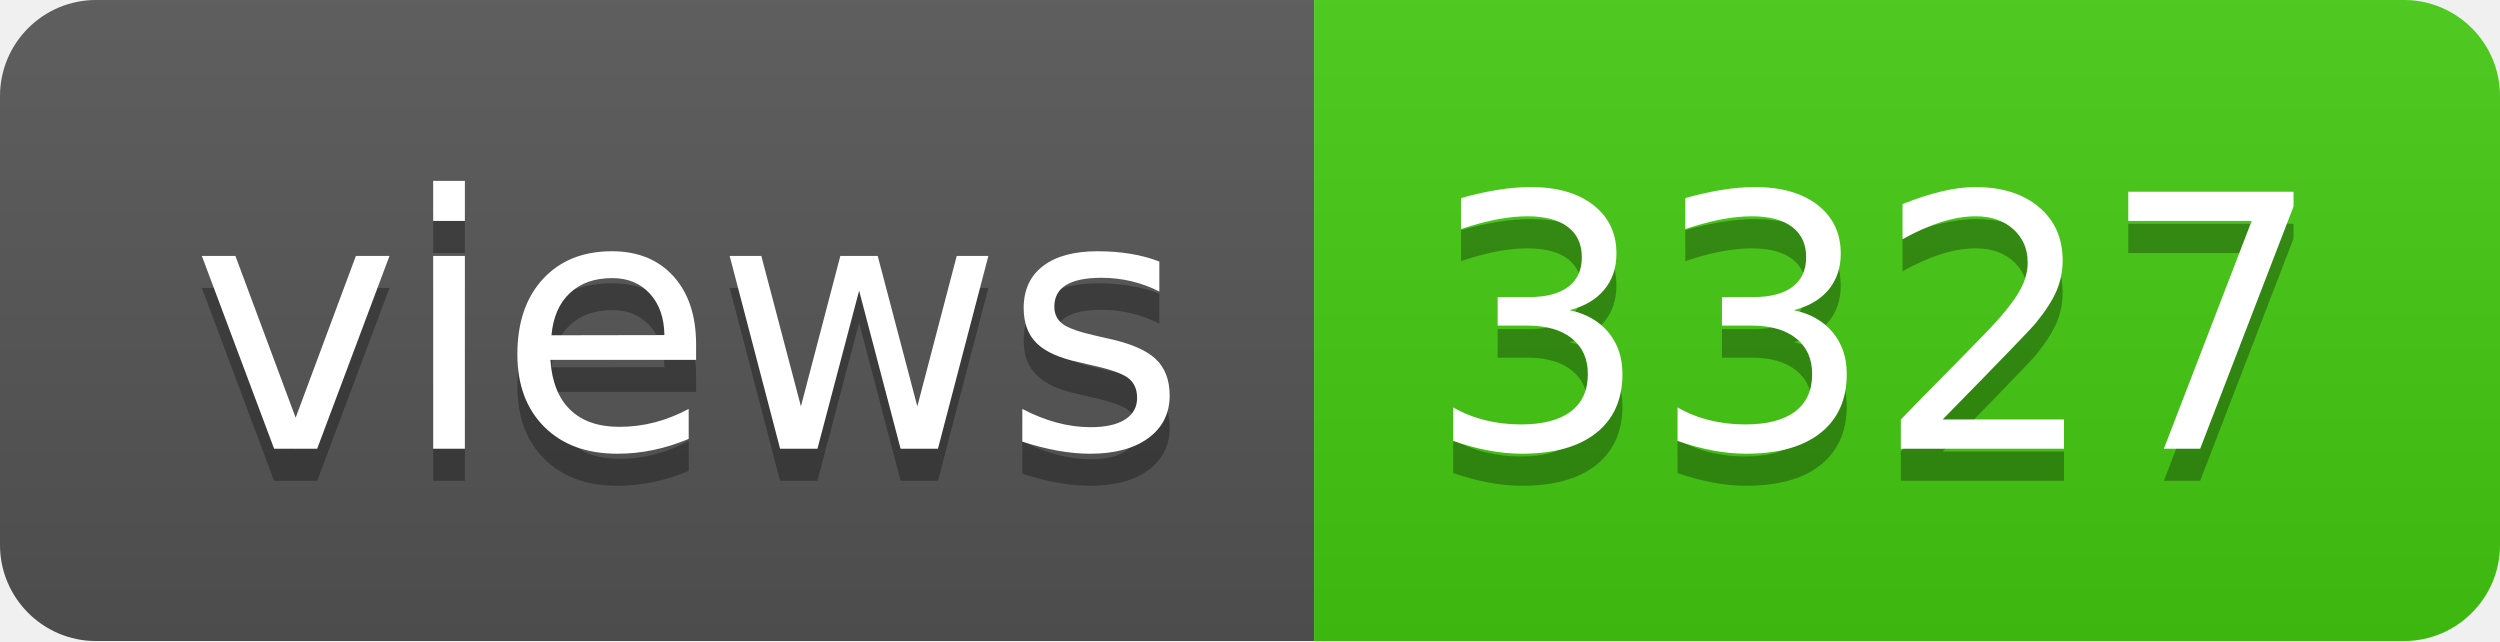
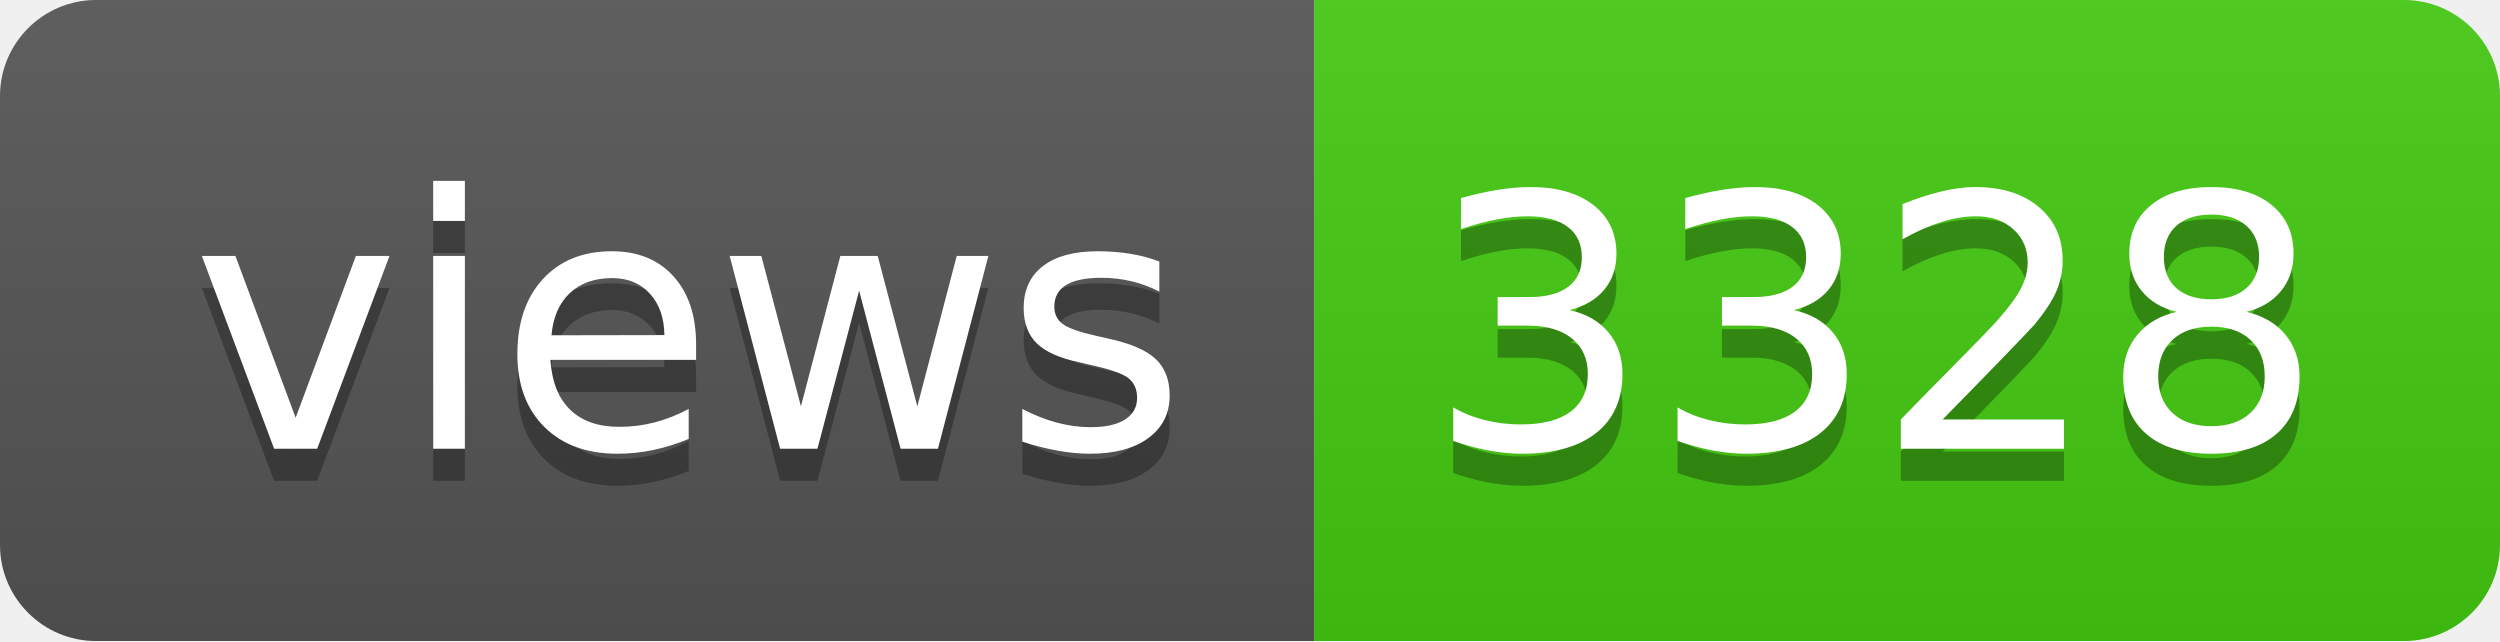
- <svg xmlns="http://www.w3.org/2000/svg" width="78" height="20" role="img" aria-label="views: 3327">
+ <svg xmlns="http://www.w3.org/2000/svg" width="78" height="20" role="img" aria-label="views: 3328">
  <linearGradient id="s" x2="0" y2="100%">
    <stop offset="0" stop-color="#bbb" stop-opacity=".1" />
    <stop offset="1" stop-opacity=".1" />
  </linearGradient>
  <clipPath id="r">
    <rect width="78" height="20" rx="3" fill="#fff" />
  </clipPath>
  <g clip-path="url(#r)">
    <rect width="41" height="20" fill="#555" />
    <rect x="41" width="37" height="20" fill="#4c1" />
    <rect width="78" height="20" fill="url(#s)" />
  </g>
  <g fill="#fff" text-anchor="middle" font-family="Verdana,Geneva,DejaVu Sans,sans-serif" text-rendering="geometricPrecision" font-size="110">
    <text aria-hidden="true" x="215" y="150" fill="#010101" fill-opacity=".3" transform="scale(.1)" textLength="310">views</text>
    <text x="215" y="140" transform="scale(.1)" fill="#fff" textLength="310">views</text>
-     <text aria-hidden="true" x="585" y="150" fill="#010101" fill-opacity=".3" transform="scale(.1)" textLength="270">3327</text>
-     <text x="585" y="140" transform="scale(.1)" fill="#fff" textLength="270">3327</text>
+     <text aria-hidden="true" x="585" y="150" fill="#010101" fill-opacity=".3" transform="scale(.1)" textLength="270">3328</text>
+     <text x="585" y="140" transform="scale(.1)" fill="#fff" textLength="270">3328</text>
  </g>
</svg>
